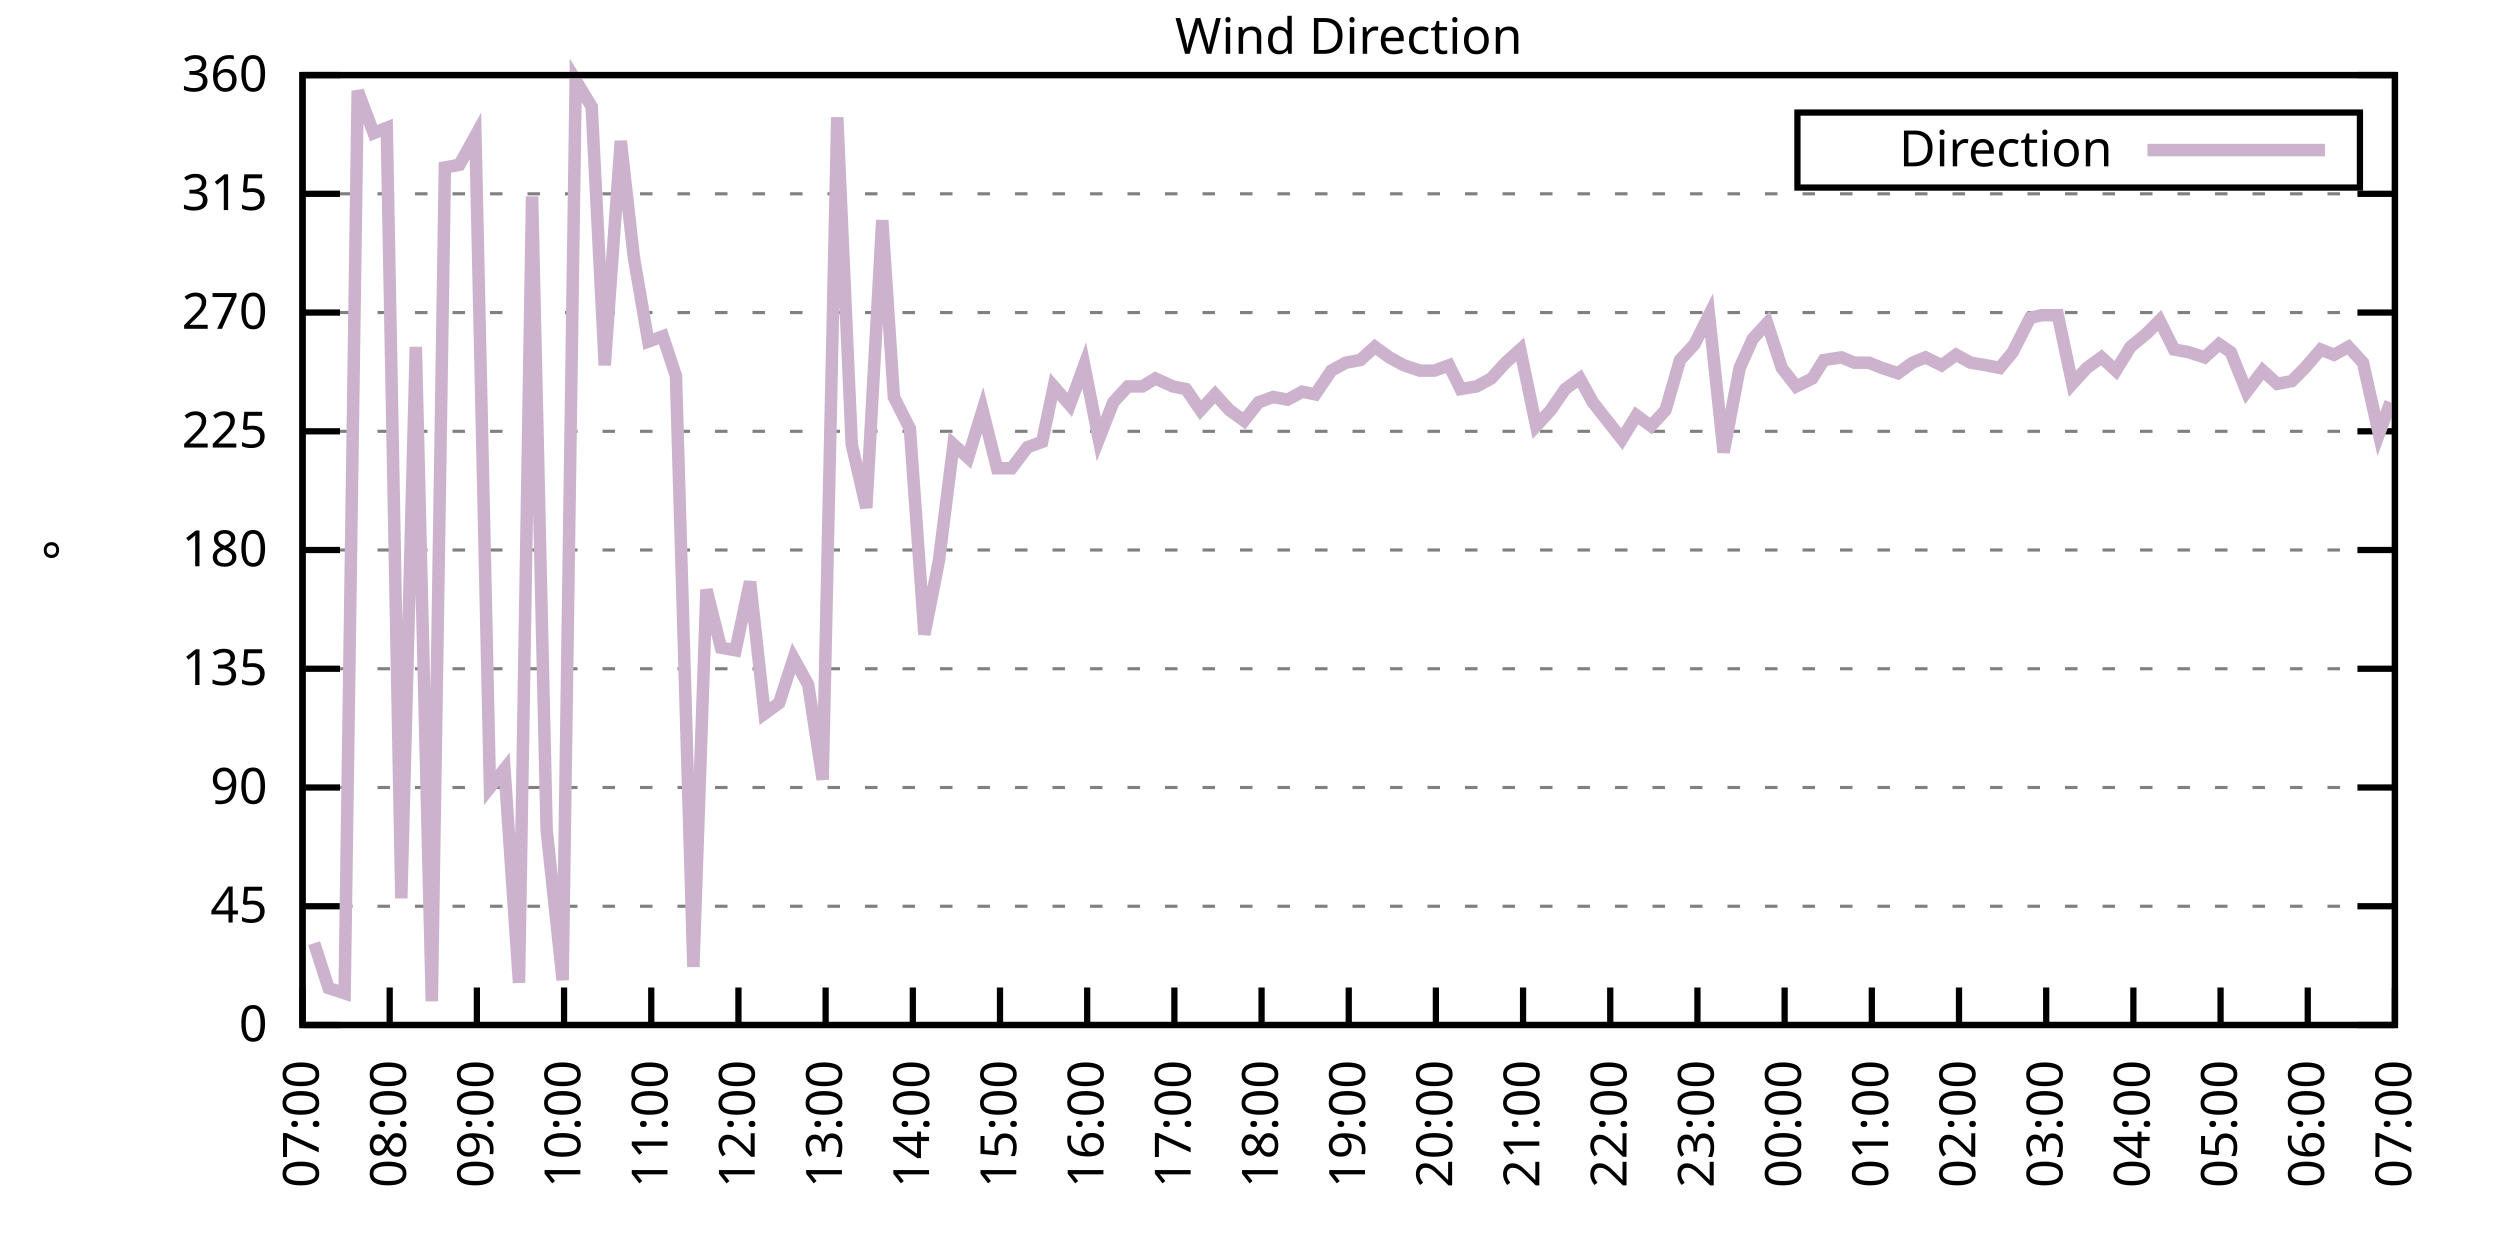
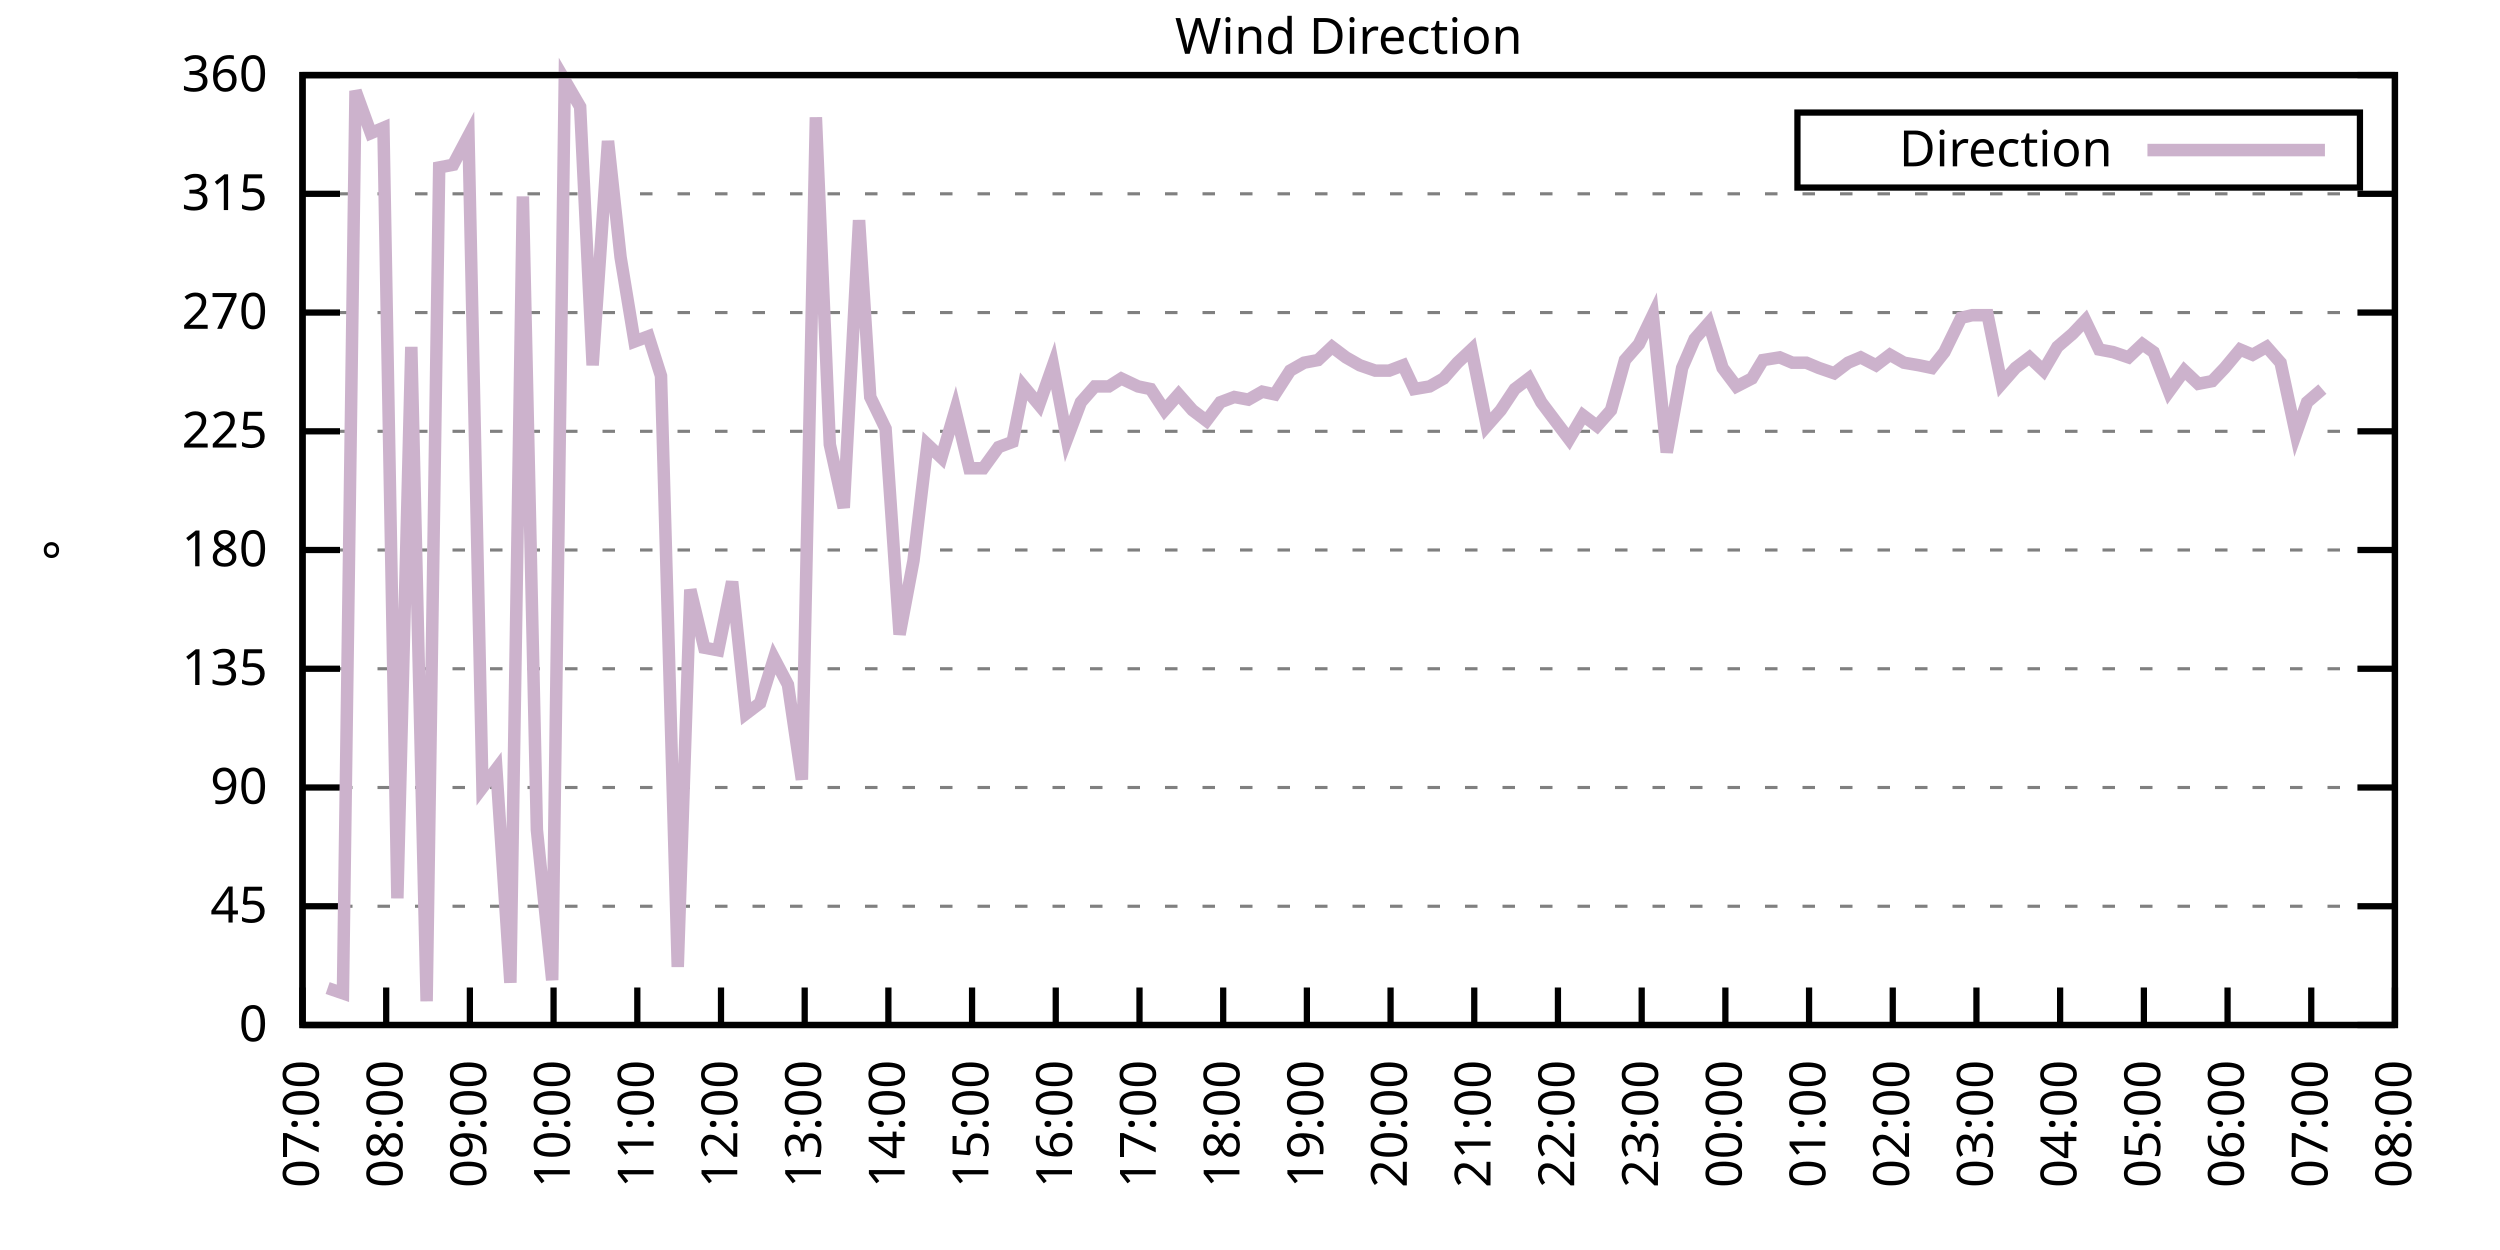
<svg xmlns="http://www.w3.org/2000/svg" xmlns:xlink="http://www.w3.org/1999/xlink" width="400" height="200" viewBox="0 0 400 200">
  <g id="gnuplot_canvas">
    <rect x="0" y="0" width="400" height="200" fill="none" />
    <defs>
      <circle id="gpDot" r="0.5" stroke-width="0.5" stroke="currentColor" />
      <path id="gpPt0" stroke-width="0.333" stroke="currentColor" d="M-1,0 h2 M0,-1 v2" />
      <path id="gpPt1" stroke-width="0.333" stroke="currentColor" d="M-1,-1 L1,1 M1,-1 L-1,1" />
      <path id="gpPt2" stroke-width="0.333" stroke="currentColor" d="M-1,0 L1,0 M0,-1 L0,1 M-1,-1 L1,1 M-1,1 L1,-1" />
      <rect id="gpPt3" stroke-width="0.333" stroke="currentColor" x="-1" y="-1" width="2" height="2" />
      <rect id="gpPt4" stroke-width="0.333" stroke="currentColor" fill="currentColor" x="-1" y="-1" width="2" height="2" />
      <circle id="gpPt5" stroke-width="0.333" stroke="currentColor" cx="0" cy="0" r="1" />
      <use xlink:href="#gpPt5" id="gpPt6" fill="currentColor" stroke="none" />
      <path id="gpPt7" stroke-width="0.333" stroke="currentColor" d="M0,-1.33 L-1.33,0.67 L1.33,0.67 z" />
      <use xlink:href="#gpPt7" id="gpPt8" fill="currentColor" stroke="none" />
      <use xlink:href="#gpPt7" id="gpPt9" stroke="currentColor" transform="rotate(180)" />
      <use xlink:href="#gpPt9" id="gpPt10" fill="currentColor" stroke="none" />
      <use xlink:href="#gpPt3" id="gpPt11" stroke="currentColor" transform="rotate(45)" />
      <use xlink:href="#gpPt11" id="gpPt12" fill="currentColor" stroke="none" />
      <path id="gpPt13" stroke-width="0.333" stroke="currentColor" d="M0,1.330 L1.265,0.411 L0.782,-1.067 L-0.782,-1.076 L-1.265,0.411 z" />
      <use xlink:href="#gpPt13" id="gpPt14" fill="currentColor" stroke="none" />
      <filter id="textbox" filterUnits="objectBoundingBox" x="0" y="0" height="1" width="1">
        <feFlood flood-color="white" flood-opacity="1" result="bgnd" />
        <feComposite in="SourceGraphic" in2="bgnd" operator="atop" />
      </filter>
      <filter id="greybox" filterUnits="objectBoundingBox" x="0" y="0" height="1" width="1">
        <feFlood flood-color="lightgrey" flood-opacity="1" result="grey" />
        <feComposite in="SourceGraphic" in2="grey" operator="atop" />
      </filter>
    </defs>
    <g fill="none" color="white" stroke="currentColor" stroke-width="1.00" stroke-linecap="butt" stroke-linejoin="miter">
</g>
    <g fill="none" color="black" stroke="currentColor" stroke-width="1.00" stroke-linecap="butt" stroke-linejoin="miter">
      <g stroke="none" shape-rendering="crispEdges">
        <polygon fill="rgb(255, 255, 255)" points="48.40,164.00 383.18,164.00 383.18,12.02 48.40,12.02 " />
      </g>
    </g>
    <g fill="none" color="black" stroke="currentColor" stroke-width="1.00" stroke-linecap="butt" stroke-linejoin="miter">
</g>
    <g fill="none" color="black" stroke="black" stroke-width="0.50" stroke-linecap="butt" stroke-linejoin="miter">
</g>
    <g fill="none" color="gray" stroke="currentColor" stroke-width="0.50" stroke-linecap="butt" stroke-linejoin="miter">
      <path stroke="gray" stroke-dasharray="2,4" class="gridline" d="M48.40,164.00 L383.19,164.00  " />
    </g>
    <g fill="none" color="gray" stroke="gray" stroke-width="1.00" stroke-linecap="butt" stroke-linejoin="miter">
</g>
    <g fill="none" color="black" stroke="currentColor" stroke-width="1.00" stroke-linecap="butt" stroke-linejoin="miter">
      <path stroke="black" d="M48.40,164.00 L54.40,164.00 M383.19,164.00 L377.19,164.00  " />
      <g transform="translate(42.80,166.60)" stroke="none" fill="black" font-family="Sans" font-size="8.00" text-anchor="end">
        <text>
          <tspan font-family="Sans"> 0</tspan>
        </text>
      </g>
    </g>
    <g fill="none" color="black" stroke="currentColor" stroke-width="1.00" stroke-linecap="butt" stroke-linejoin="miter">
</g>
    <g fill="none" color="black" stroke="black" stroke-width="0.50" stroke-linecap="butt" stroke-linejoin="miter">
</g>
    <g fill="none" color="gray" stroke="currentColor" stroke-width="0.50" stroke-linecap="butt" stroke-linejoin="miter">
      <path stroke="gray" stroke-dasharray="2,4" class="gridline" d="M48.40,145.00 L383.19,145.00  " />
    </g>
    <g fill="none" color="gray" stroke="gray" stroke-width="1.00" stroke-linecap="butt" stroke-linejoin="miter">
</g>
    <g fill="none" color="black" stroke="currentColor" stroke-width="1.00" stroke-linecap="butt" stroke-linejoin="miter">
      <path stroke="black" d="M48.40,145.00 L54.40,145.00 M383.19,145.00 L377.19,145.00  " />
      <g transform="translate(42.80,147.60)" stroke="none" fill="black" font-family="Sans" font-size="8.00" text-anchor="end">
        <text>
          <tspan font-family="Sans"> 45</tspan>
        </text>
      </g>
    </g>
    <g fill="none" color="black" stroke="currentColor" stroke-width="1.00" stroke-linecap="butt" stroke-linejoin="miter">
</g>
    <g fill="none" color="black" stroke="black" stroke-width="0.50" stroke-linecap="butt" stroke-linejoin="miter">
</g>
    <g fill="none" color="gray" stroke="currentColor" stroke-width="0.50" stroke-linecap="butt" stroke-linejoin="miter">
      <path stroke="gray" stroke-dasharray="2,4" class="gridline" d="M48.40,126.00 L383.19,126.00  " />
    </g>
    <g fill="none" color="gray" stroke="gray" stroke-width="1.00" stroke-linecap="butt" stroke-linejoin="miter">
</g>
    <g fill="none" color="black" stroke="currentColor" stroke-width="1.00" stroke-linecap="butt" stroke-linejoin="miter">
      <path stroke="black" d="M48.40,126.00 L54.40,126.00 M383.19,126.00 L377.19,126.00  " />
      <g transform="translate(42.80,128.60)" stroke="none" fill="black" font-family="Sans" font-size="8.00" text-anchor="end">
        <text>
          <tspan font-family="Sans"> 90</tspan>
        </text>
      </g>
    </g>
    <g fill="none" color="black" stroke="currentColor" stroke-width="1.00" stroke-linecap="butt" stroke-linejoin="miter">
</g>
    <g fill="none" color="black" stroke="black" stroke-width="0.50" stroke-linecap="butt" stroke-linejoin="miter">
</g>
    <g fill="none" color="gray" stroke="currentColor" stroke-width="0.50" stroke-linecap="butt" stroke-linejoin="miter">
      <path stroke="gray" stroke-dasharray="2,4" class="gridline" d="M48.40,107.00 L383.19,107.00  " />
    </g>
    <g fill="none" color="gray" stroke="gray" stroke-width="1.00" stroke-linecap="butt" stroke-linejoin="miter">
</g>
    <g fill="none" color="black" stroke="currentColor" stroke-width="1.00" stroke-linecap="butt" stroke-linejoin="miter">
      <path stroke="black" d="M48.40,107.00 L54.40,107.00 M383.19,107.00 L377.19,107.00  " />
      <g transform="translate(42.80,109.60)" stroke="none" fill="black" font-family="Sans" font-size="8.00" text-anchor="end">
        <text>
          <tspan font-family="Sans"> 135</tspan>
        </text>
      </g>
    </g>
    <g fill="none" color="black" stroke="currentColor" stroke-width="1.00" stroke-linecap="butt" stroke-linejoin="miter">
</g>
    <g fill="none" color="black" stroke="black" stroke-width="0.50" stroke-linecap="butt" stroke-linejoin="miter">
</g>
    <g fill="none" color="gray" stroke="currentColor" stroke-width="0.50" stroke-linecap="butt" stroke-linejoin="miter">
      <path stroke="gray" stroke-dasharray="2,4" class="gridline" d="M48.40,88.00 L383.19,88.00  " />
    </g>
    <g fill="none" color="gray" stroke="gray" stroke-width="1.00" stroke-linecap="butt" stroke-linejoin="miter">
</g>
    <g fill="none" color="black" stroke="currentColor" stroke-width="1.00" stroke-linecap="butt" stroke-linejoin="miter">
      <path stroke="black" d="M48.40,88.00 L54.40,88.00 M383.19,88.00 L377.19,88.00  " />
      <g transform="translate(42.80,90.60)" stroke="none" fill="black" font-family="Sans" font-size="8.00" text-anchor="end">
        <text>
          <tspan font-family="Sans"> 180</tspan>
        </text>
      </g>
    </g>
    <g fill="none" color="black" stroke="currentColor" stroke-width="1.00" stroke-linecap="butt" stroke-linejoin="miter">
</g>
    <g fill="none" color="black" stroke="black" stroke-width="0.50" stroke-linecap="butt" stroke-linejoin="miter">
</g>
    <g fill="none" color="gray" stroke="currentColor" stroke-width="0.50" stroke-linecap="butt" stroke-linejoin="miter">
      <path stroke="gray" stroke-dasharray="2,4" class="gridline" d="M48.40,69.01 L383.19,69.01  " />
    </g>
    <g fill="none" color="gray" stroke="gray" stroke-width="1.00" stroke-linecap="butt" stroke-linejoin="miter">
</g>
    <g fill="none" color="black" stroke="currentColor" stroke-width="1.00" stroke-linecap="butt" stroke-linejoin="miter">
      <path stroke="black" d="M48.40,69.01 L54.40,69.01 M383.19,69.01 L377.19,69.01  " />
      <g transform="translate(42.80,71.61)" stroke="none" fill="black" font-family="Sans" font-size="8.00" text-anchor="end">
        <text>
          <tspan font-family="Sans"> 225</tspan>
        </text>
      </g>
    </g>
    <g fill="none" color="black" stroke="currentColor" stroke-width="1.00" stroke-linecap="butt" stroke-linejoin="miter">
</g>
    <g fill="none" color="black" stroke="black" stroke-width="0.50" stroke-linecap="butt" stroke-linejoin="miter">
</g>
    <g fill="none" color="gray" stroke="currentColor" stroke-width="0.50" stroke-linecap="butt" stroke-linejoin="miter">
      <path stroke="gray" stroke-dasharray="2,4" class="gridline" d="M48.40,50.01 L383.19,50.01  " />
    </g>
    <g fill="none" color="gray" stroke="gray" stroke-width="1.00" stroke-linecap="butt" stroke-linejoin="miter">
</g>
    <g fill="none" color="black" stroke="currentColor" stroke-width="1.00" stroke-linecap="butt" stroke-linejoin="miter">
      <path stroke="black" d="M48.40,50.01 L54.40,50.01 M383.19,50.01 L377.19,50.01  " />
      <g transform="translate(42.80,52.61)" stroke="none" fill="black" font-family="Sans" font-size="8.00" text-anchor="end">
        <text>
          <tspan font-family="Sans"> 270</tspan>
        </text>
      </g>
    </g>
    <g fill="none" color="black" stroke="currentColor" stroke-width="1.00" stroke-linecap="butt" stroke-linejoin="miter">
</g>
    <g fill="none" color="black" stroke="black" stroke-width="0.50" stroke-linecap="butt" stroke-linejoin="miter">
</g>
    <g fill="none" color="gray" stroke="currentColor" stroke-width="0.50" stroke-linecap="butt" stroke-linejoin="miter">
      <path stroke="gray" stroke-dasharray="2,4" class="gridline" d="M48.40,31.01 L383.19,31.01  " />
    </g>
    <g fill="none" color="gray" stroke="gray" stroke-width="1.00" stroke-linecap="butt" stroke-linejoin="miter">
</g>
    <g fill="none" color="black" stroke="currentColor" stroke-width="1.00" stroke-linecap="butt" stroke-linejoin="miter">
      <path stroke="black" d="M48.40,31.01 L54.40,31.01 M383.19,31.01 L377.19,31.01  " />
      <g transform="translate(42.80,33.61)" stroke="none" fill="black" font-family="Sans" font-size="8.00" text-anchor="end">
        <text>
          <tspan font-family="Sans"> 315</tspan>
        </text>
      </g>
    </g>
    <g fill="none" color="black" stroke="currentColor" stroke-width="1.00" stroke-linecap="butt" stroke-linejoin="miter">
</g>
    <g fill="none" color="black" stroke="black" stroke-width="0.50" stroke-linecap="butt" stroke-linejoin="miter">
</g>
    <g fill="none" color="gray" stroke="currentColor" stroke-width="0.50" stroke-linecap="butt" stroke-linejoin="miter">
      <path stroke="gray" stroke-dasharray="2,4" class="gridline" d="M48.40,12.01 L383.19,12.01  " />
    </g>
    <g fill="none" color="gray" stroke="gray" stroke-width="1.00" stroke-linecap="butt" stroke-linejoin="miter">
</g>
    <g fill="none" color="black" stroke="currentColor" stroke-width="1.00" stroke-linecap="butt" stroke-linejoin="miter">
      <path stroke="black" d="M48.40,12.01 L54.40,12.01 M383.19,12.01 L377.19,12.01  " />
      <g transform="translate(42.80,14.61)" stroke="none" fill="black" font-family="Sans" font-size="8.00" text-anchor="end">
        <text>
          <tspan font-family="Sans"> 360</tspan>
        </text>
      </g>
    </g>
    <g fill="none" color="black" stroke="currentColor" stroke-width="1.00" stroke-linecap="butt" stroke-linejoin="miter">
      <path stroke="black" d="M48.40,164.00 L48.40,158.00  " />
      <g transform="translate(51.00,169.60) rotate(270.00)" stroke="none" fill="black" font-family="Sans" font-size="8.00" text-anchor="end">
        <text>
          <tspan font-family="Sans">07:00</tspan>
        </text>
      </g>
    </g>
    <g fill="none" color="black" stroke="currentColor" stroke-width="1.00" stroke-linecap="butt" stroke-linejoin="miter">
-       <path stroke="black" d="M62.35,164.00 L62.35,158.00  " />
-       <g transform="translate(64.95,169.60) rotate(270.00)" stroke="none" fill="black" font-family="Sans" font-size="8.00" text-anchor="end">
+       <path stroke="black" d="M61.79,164.00 L61.79,158.00  " />
+       <g transform="translate(64.39,169.60) rotate(270.00)" stroke="none" fill="black" font-family="Sans" font-size="8.00" text-anchor="end">
        <text>
          <tspan font-family="Sans">08:00</tspan>
        </text>
      </g>
    </g>
    <g fill="none" color="black" stroke="currentColor" stroke-width="1.00" stroke-linecap="butt" stroke-linejoin="miter">
-       <path stroke="black" d="M76.30,164.00 L76.30,158.00  " />
-       <g transform="translate(78.90,169.60) rotate(270.00)" stroke="none" fill="black" font-family="Sans" font-size="8.00" text-anchor="end">
+       <path stroke="black" d="M75.18,164.00 L75.18,158.00  " />
+       <g transform="translate(77.78,169.60) rotate(270.00)" stroke="none" fill="black" font-family="Sans" font-size="8.00" text-anchor="end">
        <text>
          <tspan font-family="Sans">09:00</tspan>
        </text>
      </g>
    </g>
    <g fill="none" color="black" stroke="currentColor" stroke-width="1.00" stroke-linecap="butt" stroke-linejoin="miter">
-       <path stroke="black" d="M90.25,164.00 L90.25,158.00  " />
-       <g transform="translate(92.85,169.60) rotate(270.00)" stroke="none" fill="black" font-family="Sans" font-size="8.00" text-anchor="end">
+       <path stroke="black" d="M88.57,164.00 L88.57,158.00  " />
+       <g transform="translate(91.17,169.60) rotate(270.00)" stroke="none" fill="black" font-family="Sans" font-size="8.00" text-anchor="end">
        <text>
          <tspan font-family="Sans">10:00</tspan>
        </text>
      </g>
    </g>
    <g fill="none" color="black" stroke="currentColor" stroke-width="1.00" stroke-linecap="butt" stroke-linejoin="miter">
-       <path stroke="black" d="M104.20,164.00 L104.20,158.00  " />
-       <g transform="translate(106.80,169.60) rotate(270.00)" stroke="none" fill="black" font-family="Sans" font-size="8.00" text-anchor="end">
+       <path stroke="black" d="M101.97,164.00 L101.97,158.00  " />
+       <g transform="translate(104.57,169.60) rotate(270.00)" stroke="none" fill="black" font-family="Sans" font-size="8.00" text-anchor="end">
        <text>
          <tspan font-family="Sans">11:00</tspan>
        </text>
      </g>
    </g>
    <g fill="none" color="black" stroke="currentColor" stroke-width="1.00" stroke-linecap="butt" stroke-linejoin="miter">
-       <path stroke="black" d="M118.15,164.00 L118.15,158.00  " />
-       <g transform="translate(120.75,169.60) rotate(270.00)" stroke="none" fill="black" font-family="Sans" font-size="8.00" text-anchor="end">
+       <path stroke="black" d="M115.36,164.00 L115.36,158.00  " />
+       <g transform="translate(117.96,169.60) rotate(270.00)" stroke="none" fill="black" font-family="Sans" font-size="8.00" text-anchor="end">
        <text>
          <tspan font-family="Sans">12:00</tspan>
        </text>
      </g>
    </g>
    <g fill="none" color="black" stroke="currentColor" stroke-width="1.00" stroke-linecap="butt" stroke-linejoin="miter">
-       <path stroke="black" d="M132.10,164.00 L132.10,158.00  " />
-       <g transform="translate(134.70,169.60) rotate(270.00)" stroke="none" fill="black" font-family="Sans" font-size="8.00" text-anchor="end">
+       <path stroke="black" d="M128.75,164.00 L128.75,158.00  " />
+       <g transform="translate(131.35,169.60) rotate(270.00)" stroke="none" fill="black" font-family="Sans" font-size="8.00" text-anchor="end">
        <text>
          <tspan font-family="Sans">13:00</tspan>
        </text>
      </g>
    </g>
    <g fill="none" color="black" stroke="currentColor" stroke-width="1.00" stroke-linecap="butt" stroke-linejoin="miter">
-       <path stroke="black" d="M146.05,164.00 L146.05,158.00  " />
-       <g transform="translate(148.65,169.60) rotate(270.00)" stroke="none" fill="black" font-family="Sans" font-size="8.00" text-anchor="end">
+       <path stroke="black" d="M142.14,164.00 L142.14,158.00  " />
+       <g transform="translate(144.74,169.60) rotate(270.00)" stroke="none" fill="black" font-family="Sans" font-size="8.00" text-anchor="end">
        <text>
          <tspan font-family="Sans">14:00</tspan>
        </text>
      </g>
    </g>
    <g fill="none" color="black" stroke="currentColor" stroke-width="1.00" stroke-linecap="butt" stroke-linejoin="miter">
-       <path stroke="black" d="M160.00,164.00 L160.00,158.00  " />
-       <g transform="translate(162.60,169.60) rotate(270.00)" stroke="none" fill="black" font-family="Sans" font-size="8.00" text-anchor="end">
+       <path stroke="black" d="M155.53,164.00 L155.53,158.00  " />
+       <g transform="translate(158.13,169.60) rotate(270.00)" stroke="none" fill="black" font-family="Sans" font-size="8.00" text-anchor="end">
        <text>
          <tspan font-family="Sans">15:00</tspan>
        </text>
      </g>
    </g>
    <g fill="none" color="black" stroke="currentColor" stroke-width="1.00" stroke-linecap="butt" stroke-linejoin="miter">
-       <path stroke="black" d="M173.95,164.00 L173.95,158.00  " />
-       <g transform="translate(176.55,169.60) rotate(270.00)" stroke="none" fill="black" font-family="Sans" font-size="8.00" text-anchor="end">
+       <path stroke="black" d="M168.92,164.00 L168.92,158.00  " />
+       <g transform="translate(171.52,169.60) rotate(270.00)" stroke="none" fill="black" font-family="Sans" font-size="8.00" text-anchor="end">
        <text>
          <tspan font-family="Sans">16:00</tspan>
        </text>
      </g>
    </g>
    <g fill="none" color="black" stroke="currentColor" stroke-width="1.00" stroke-linecap="butt" stroke-linejoin="miter">
-       <path stroke="black" d="M187.90,164.00 L187.90,158.00  " />
-       <g transform="translate(190.50,169.60) rotate(270.00)" stroke="none" fill="black" font-family="Sans" font-size="8.00" text-anchor="end">
+       <path stroke="black" d="M182.32,164.00 L182.32,158.00  " />
+       <g transform="translate(184.92,169.60) rotate(270.00)" stroke="none" fill="black" font-family="Sans" font-size="8.00" text-anchor="end">
        <text>
          <tspan font-family="Sans">17:00</tspan>
        </text>
      </g>
    </g>
    <g fill="none" color="black" stroke="currentColor" stroke-width="1.00" stroke-linecap="butt" stroke-linejoin="miter">
-       <path stroke="black" d="M201.85,164.00 L201.85,158.00  " />
-       <g transform="translate(204.45,169.60) rotate(270.00)" stroke="none" fill="black" font-family="Sans" font-size="8.00" text-anchor="end">
+       <path stroke="black" d="M195.71,164.00 L195.71,158.00  " />
+       <g transform="translate(198.31,169.60) rotate(270.00)" stroke="none" fill="black" font-family="Sans" font-size="8.00" text-anchor="end">
        <text>
          <tspan font-family="Sans">18:00</tspan>
        </text>
      </g>
    </g>
    <g fill="none" color="black" stroke="currentColor" stroke-width="1.00" stroke-linecap="butt" stroke-linejoin="miter">
-       <path stroke="black" d="M215.80,164.00 L215.80,158.00  " />
-       <g transform="translate(218.40,169.60) rotate(270.00)" stroke="none" fill="black" font-family="Sans" font-size="8.00" text-anchor="end">
+       <path stroke="black" d="M209.10,164.00 L209.10,158.00  " />
+       <g transform="translate(211.70,169.60) rotate(270.00)" stroke="none" fill="black" font-family="Sans" font-size="8.00" text-anchor="end">
        <text>
          <tspan font-family="Sans">19:00</tspan>
        </text>
      </g>
    </g>
    <g fill="none" color="black" stroke="currentColor" stroke-width="1.00" stroke-linecap="butt" stroke-linejoin="miter">
-       <path stroke="black" d="M229.74,164.00 L229.74,158.00  " />
-       <g transform="translate(232.34,169.60) rotate(270.00)" stroke="none" fill="black" font-family="Sans" font-size="8.00" text-anchor="end">
+       <path stroke="black" d="M222.49,164.00 L222.49,158.00  " />
+       <g transform="translate(225.09,169.60) rotate(270.00)" stroke="none" fill="black" font-family="Sans" font-size="8.00" text-anchor="end">
        <text>
          <tspan font-family="Sans">20:00</tspan>
        </text>
      </g>
    </g>
    <g fill="none" color="black" stroke="currentColor" stroke-width="1.00" stroke-linecap="butt" stroke-linejoin="miter">
-       <path stroke="black" d="M243.69,164.00 L243.69,158.00  " />
-       <g transform="translate(246.29,169.60) rotate(270.00)" stroke="none" fill="black" font-family="Sans" font-size="8.00" text-anchor="end">
+       <path stroke="black" d="M235.88,164.00 L235.88,158.00  " />
+       <g transform="translate(238.48,169.60) rotate(270.00)" stroke="none" fill="black" font-family="Sans" font-size="8.00" text-anchor="end">
        <text>
          <tspan font-family="Sans">21:00</tspan>
        </text>
      </g>
    </g>
    <g fill="none" color="black" stroke="currentColor" stroke-width="1.00" stroke-linecap="butt" stroke-linejoin="miter">
-       <path stroke="black" d="M257.64,164.00 L257.64,158.00  " />
-       <g transform="translate(260.24,169.60) rotate(270.00)" stroke="none" fill="black" font-family="Sans" font-size="8.00" text-anchor="end">
+       <path stroke="black" d="M249.27,164.00 L249.27,158.00  " />
+       <g transform="translate(251.87,169.60) rotate(270.00)" stroke="none" fill="black" font-family="Sans" font-size="8.00" text-anchor="end">
        <text>
          <tspan font-family="Sans">22:00</tspan>
        </text>
      </g>
    </g>
    <g fill="none" color="black" stroke="currentColor" stroke-width="1.00" stroke-linecap="butt" stroke-linejoin="miter">
-       <path stroke="black" d="M271.59,164.00 L271.59,158.00  " />
-       <g transform="translate(274.19,169.60) rotate(270.00)" stroke="none" fill="black" font-family="Sans" font-size="8.00" text-anchor="end">
+       <path stroke="black" d="M262.67,164.00 L262.67,158.00  " />
+       <g transform="translate(265.27,169.60) rotate(270.00)" stroke="none" fill="black" font-family="Sans" font-size="8.00" text-anchor="end">
        <text>
          <tspan font-family="Sans">23:00</tspan>
        </text>
      </g>
    </g>
    <g fill="none" color="black" stroke="currentColor" stroke-width="1.00" stroke-linecap="butt" stroke-linejoin="miter">
-       <path stroke="black" d="M285.54,164.00 L285.54,158.00  " />
-       <g transform="translate(288.14,169.60) rotate(270.00)" stroke="none" fill="black" font-family="Sans" font-size="8.00" text-anchor="end">
+       <path stroke="black" d="M276.06,164.00 L276.06,158.00  " />
+       <g transform="translate(278.66,169.60) rotate(270.00)" stroke="none" fill="black" font-family="Sans" font-size="8.00" text-anchor="end">
        <text>
          <tspan font-family="Sans">00:00</tspan>
        </text>
      </g>
    </g>
    <g fill="none" color="black" stroke="currentColor" stroke-width="1.00" stroke-linecap="butt" stroke-linejoin="miter">
-       <path stroke="black" d="M299.49,164.00 L299.49,158.00  " />
-       <g transform="translate(302.09,169.60) rotate(270.00)" stroke="none" fill="black" font-family="Sans" font-size="8.00" text-anchor="end">
+       <path stroke="black" d="M289.45,164.00 L289.45,158.00  " />
+       <g transform="translate(292.05,169.60) rotate(270.00)" stroke="none" fill="black" font-family="Sans" font-size="8.00" text-anchor="end">
        <text>
          <tspan font-family="Sans">01:00</tspan>
        </text>
      </g>
    </g>
    <g fill="none" color="black" stroke="currentColor" stroke-width="1.00" stroke-linecap="butt" stroke-linejoin="miter">
-       <path stroke="black" d="M313.44,164.00 L313.44,158.00  " />
-       <g transform="translate(316.04,169.60) rotate(270.00)" stroke="none" fill="black" font-family="Sans" font-size="8.00" text-anchor="end">
+       <path stroke="black" d="M302.84,164.00 L302.84,158.00  " />
+       <g transform="translate(305.44,169.60) rotate(270.00)" stroke="none" fill="black" font-family="Sans" font-size="8.00" text-anchor="end">
        <text>
          <tspan font-family="Sans">02:00</tspan>
        </text>
      </g>
    </g>
    <g fill="none" color="black" stroke="currentColor" stroke-width="1.00" stroke-linecap="butt" stroke-linejoin="miter">
-       <path stroke="black" d="M327.39,164.00 L327.39,158.00  " />
-       <g transform="translate(329.99,169.60) rotate(270.00)" stroke="none" fill="black" font-family="Sans" font-size="8.00" text-anchor="end">
+       <path stroke="black" d="M316.23,164.00 L316.23,158.00  " />
+       <g transform="translate(318.83,169.60) rotate(270.00)" stroke="none" fill="black" font-family="Sans" font-size="8.00" text-anchor="end">
        <text>
          <tspan font-family="Sans">03:00</tspan>
        </text>
      </g>
    </g>
    <g fill="none" color="black" stroke="currentColor" stroke-width="1.00" stroke-linecap="butt" stroke-linejoin="miter">
-       <path stroke="black" d="M341.34,164.00 L341.34,158.00  " />
-       <g transform="translate(343.94,169.60) rotate(270.00)" stroke="none" fill="black" font-family="Sans" font-size="8.00" text-anchor="end">
+       <path stroke="black" d="M329.62,164.00 L329.62,158.00  " />
+       <g transform="translate(332.22,169.60) rotate(270.00)" stroke="none" fill="black" font-family="Sans" font-size="8.00" text-anchor="end">
        <text>
          <tspan font-family="Sans">04:00</tspan>
        </text>
      </g>
    </g>
    <g fill="none" color="black" stroke="currentColor" stroke-width="1.00" stroke-linecap="butt" stroke-linejoin="miter">
-       <path stroke="black" d="M355.29,164.00 L355.29,158.00  " />
-       <g transform="translate(357.89,169.60) rotate(270.00)" stroke="none" fill="black" font-family="Sans" font-size="8.00" text-anchor="end">
+       <path stroke="black" d="M343.02,164.00 L343.02,158.00  " />
+       <g transform="translate(345.62,169.60) rotate(270.00)" stroke="none" fill="black" font-family="Sans" font-size="8.00" text-anchor="end">
        <text>
          <tspan font-family="Sans">05:00</tspan>
        </text>
      </g>
    </g>
    <g fill="none" color="black" stroke="currentColor" stroke-width="1.00" stroke-linecap="butt" stroke-linejoin="miter">
-       <path stroke="black" d="M369.24,164.00 L369.24,158.00  " />
-       <g transform="translate(371.84,169.60) rotate(270.00)" stroke="none" fill="black" font-family="Sans" font-size="8.00" text-anchor="end">
+       <path stroke="black" d="M356.41,164.00 L356.41,158.00  " />
+       <g transform="translate(359.01,169.60) rotate(270.00)" stroke="none" fill="black" font-family="Sans" font-size="8.00" text-anchor="end">
        <text>
          <tspan font-family="Sans">06:00</tspan>
+         </text>
+       </g>
+     </g>
+     <g fill="none" color="black" stroke="currentColor" stroke-width="1.00" stroke-linecap="butt" stroke-linejoin="miter">
+       <path stroke="black" d="M369.80,164.00 L369.80,158.00  " />
+       <g transform="translate(372.40,169.60) rotate(270.00)" stroke="none" fill="black" font-family="Sans" font-size="8.00" text-anchor="end">
+         <text>
+           <tspan font-family="Sans">07:00</tspan>
        </text>
      </g>
    </g>
    <g fill="none" color="black" stroke="currentColor" stroke-width="1.00" stroke-linecap="butt" stroke-linejoin="miter">
      <path stroke="black" d="M383.19,164.00 L383.19,158.00  " />
      <g transform="translate(385.79,169.60) rotate(270.00)" stroke="none" fill="black" font-family="Sans" font-size="8.00" text-anchor="end">
        <text>
-           <tspan font-family="Sans">07:00</tspan>
+           <tspan font-family="Sans">08:00</tspan>
        </text>
      </g>
    </g>
    <g fill="none" color="black" stroke="currentColor" stroke-width="1.00" stroke-linecap="butt" stroke-linejoin="miter">
</g>
    <g fill="none" color="black" stroke="currentColor" stroke-width="1.00" stroke-linecap="butt" stroke-linejoin="miter">
      <path stroke="black" d="M48.40,12.01 L48.40,164.00 L383.19,164.00 L383.19,12.01 L48.40,12.01 Z  " />
    </g>
    <g fill="none" color="black" stroke="currentColor" stroke-width="1.00" stroke-linecap="butt" stroke-linejoin="miter">
</g>
    <g fill="none" color="black" stroke="currentColor" stroke-width="1.00" stroke-linecap="butt" stroke-linejoin="miter">
      <path stroke="black" d="M287.59,30.01 L287.59,18.01 L377.59,18.01 L377.59,30.01 L287.59,30.01 Z  " />
    </g>
    <g id="Wind_direction_plot_1">
      <g fill="none" color="white" stroke="black" stroke-width="2.00" stroke-linecap="butt" stroke-linejoin="miter">
</g>
      <g fill="none" color="black" stroke="currentColor" stroke-width="2.00" stroke-linecap="butt" stroke-linejoin="miter">
        <g transform="translate(337.99,26.61)" stroke="none" fill="black" font-family="Sans" font-size="8.00" text-anchor="end">
          <text>
            <tspan font-family="Sans">Direction</tspan>
          </text>
        </g>
      </g>
      <g fill="none" color="black" stroke="currentColor" stroke-width="2.00" stroke-linecap="butt" stroke-linejoin="miter">
-         <path stroke="rgb(204, 178, 204)" d="M343.59,24.01 L371.99,24.01 M50.26,150.91 L52.58,158.09 L55.14,158.93 L57.23,14.54 L59.79,21.30 L61.88,20.45   L64.21,143.73 L66.53,55.50 L69.09,160.20 L71.18,26.79 L73.51,26.36 L76.07,21.72 L78.39,126.00 L80.72,123.05   L83.04,157.24 L85.13,31.43 L87.46,132.76 L90.02,156.82 L92.11,12.85 L94.67,17.08 L96.76,58.45 L99.32,22.56   L101.41,41.14 L103.73,54.65 L106.06,53.81 L108.15,60.14 L110.94,154.71 L113.03,94.34 L115.36,103.63 L117.68,104.05   L120.01,93.07 L122.33,114.18 L124.66,112.49 L126.98,105.31 L129.31,109.54 L131.63,124.74 L133.96,18.77 L136.28,71.12   L138.61,81.25 L141.16,35.23 L143.02,63.52 L145.58,68.58 L147.91,101.52 L150.23,89.69 L152.56,71.12 L154.88,73.23   L157.21,65.63 L159.53,74.92 L161.86,74.92 L164.41,71.54 L166.74,70.70 L168.60,61.83 L171.16,64.78 L173.48,58.45   L175.81,70.27 L178.13,64.36 L180.46,61.83 L182.78,61.83 L184.87,60.56 L187.66,61.83 L189.76,62.25 L192.08,65.63   L194.41,63.10 L196.73,65.63 L199.06,67.32 L201.38,64.36 L203.71,63.52 L206.03,63.94 L208.36,62.67 L210.45,63.10   L213.01,59.30 L215.33,58.03 L217.65,57.61 L219.98,55.50 L222.30,57.18 L224.63,58.45 L227.19,59.30 L229.51,59.30   L231.84,58.45 L233.70,62.25 L236.25,61.83 L238.58,60.56 L240.90,58.03 L243.23,55.92 L245.79,68.16 L248.11,65.63   L250.44,62.25 L252.76,60.56 L254.85,64.36 L257.18,67.32 L259.50,70.27 L261.83,66.47 L264.15,68.16 L266.48,65.63   L268.80,57.61 L271.13,55.07 L273.45,50.43 L275.78,72.38 L278.34,58.87 L280.43,54.23 L282.75,51.70 L285.08,58.87   L287.40,61.83 L289.96,60.56 L291.82,57.61 L294.61,57.18 L296.70,58.03 L299.03,58.03 L301.12,58.87 L303.68,59.72   L306.00,58.03 L308.09,57.18 L310.65,58.45 L312.98,56.76 L315.30,58.03 L317.86,58.45 L319.95,58.87 L322.04,56.34   L324.83,50.85 L326.69,50.43 L329.25,50.43 L331.58,61.41 L333.90,58.87 L336.23,57.18 L338.55,59.30 L340.88,55.50   L343.43,53.39 L345.53,51.27 L347.85,55.92 L350.18,56.34 L352.73,57.18 L355.06,55.07 L356.92,56.34 L359.48,62.67   L362.03,59.30 L364.36,61.41 L366.68,60.98 L368.78,58.87 L371.33,55.92 L373.43,56.76 L375.75,55.50 L378.08,58.03   L380.63,69.43 L382.49,64.36  " />
+         <path stroke="rgb(204, 178, 204)" d="M343.59,24.01 L371.99,24.01 M52.42,158.09 L54.87,158.93 L56.88,14.54 L59.34,21.30 L61.35,20.45 L63.58,143.73   L65.81,55.50 L68.26,160.20 L70.27,26.79 L72.50,26.36 L74.96,21.72 L77.19,126.00 L79.42,123.05 L81.66,157.24   L83.66,31.43 L85.90,132.76 L88.35,156.82 L90.36,12.85 L92.82,17.08 L94.82,58.45 L97.28,22.56 L99.29,41.14   L101.52,54.65 L103.75,53.81 L105.76,60.14 L108.44,154.71 L110.45,94.34 L112.68,103.63 L114.91,104.05 L117.14,93.07   L119.38,114.18 L121.61,112.49 L123.84,105.31 L126.07,109.54 L128.30,124.74 L130.54,18.77 L132.77,71.12 L135.00,81.25   L137.45,35.23 L139.24,63.52 L141.69,68.58 L143.93,101.52 L146.16,89.69 L148.39,71.12 L150.62,73.23 L152.85,65.63   L155.09,74.92 L157.32,74.92 L159.77,71.54 L162.01,70.70 L163.79,61.83 L166.25,64.78 L168.48,58.45 L170.71,70.27   L172.94,64.36 L175.17,61.83 L177.41,61.83 L179.41,60.56 L182.09,61.83 L184.10,62.25 L186.33,65.63 L188.57,63.10   L190.80,65.63 L193.03,67.32 L195.26,64.36 L197.49,63.52 L199.73,63.94 L201.96,62.67 L203.97,63.10 L206.42,59.30   L208.65,58.03 L210.88,57.61 L213.12,55.50 L215.35,57.18 L217.58,58.45 L220.04,59.30 L222.27,59.30 L224.50,58.45   L226.29,62.25 L228.74,61.83 L230.97,60.56 L233.20,58.03 L235.44,55.92 L237.89,68.16 L240.12,65.63 L242.36,62.25   L244.59,60.56 L246.60,64.36 L248.83,67.32 L251.06,70.27 L253.29,66.47 L255.52,68.16 L257.76,65.63 L259.99,57.61   L262.22,55.07 L264.45,50.43 L266.68,72.38 L269.14,58.87 L271.15,54.23 L273.38,51.70 L275.61,58.87 L277.84,61.83   L280.30,60.56 L282.08,57.61 L284.76,57.18 L286.77,58.03 L289.00,58.03 L291.01,58.87 L293.47,59.72 L295.70,58.03   L297.71,57.18 L300.16,58.45 L302.39,56.76 L304.63,58.03 L307.08,58.45 L309.09,58.87 L311.10,56.34 L313.78,50.85   L315.56,50.43 L318.02,50.43 L320.25,61.41 L322.48,58.87 L324.71,57.18 L326.95,59.30 L329.18,55.50 L331.63,53.39   L333.64,51.27 L335.87,55.92 L338.10,56.34 L340.56,57.18 L342.79,55.07 L344.58,56.34 L347.03,62.67 L349.49,59.30   L351.72,61.41 L353.95,60.98 L355.96,58.87 L358.42,55.92 L360.42,56.76 L362.66,55.50 L364.89,58.03 L367.34,69.43   L369.13,64.36 L371.58,62.25  " />
      </g>
    </g>
    <g fill="none" color="black" stroke="currentColor" stroke-width="2.00" stroke-linecap="butt" stroke-linejoin="miter">
</g>
    <g fill="none" color="black" stroke="black" stroke-width="1.00" stroke-linecap="butt" stroke-linejoin="miter">
</g>
    <g fill="none" color="black" stroke="currentColor" stroke-width="1.00" stroke-linecap="butt" stroke-linejoin="miter">
      <path stroke="black" d="M48.40,12.01 L48.40,164.00 L383.19,164.00 L383.19,12.01 L48.40,12.01 Z  " />
      <g transform="translate(12.80,88.01) rotate(270.00)" stroke="none" fill="black" font-family="Sans" font-size="8.00" text-anchor="middle">
        <text>
          <tspan font-family="Sans">°</tspan>
        </text>
      </g>
    </g>
    <g fill="none" color="black" stroke="currentColor" stroke-width="1.00" stroke-linecap="butt" stroke-linejoin="miter">
</g>
    <g fill="none" color="black" stroke="currentColor" stroke-width="1.00" stroke-linecap="butt" stroke-linejoin="miter">
      <g transform="translate(215.79,8.61)" stroke="none" fill="black" font-family="Sans" font-size="8.00" text-anchor="middle">
        <text>
          <tspan font-family="Sans">Wind Direction</tspan>
        </text>
      </g>
    </g>
    <g fill="none" color="black" stroke="currentColor" stroke-width="1.00" stroke-linecap="butt" stroke-linejoin="miter">
</g>
  </g>
</svg>
